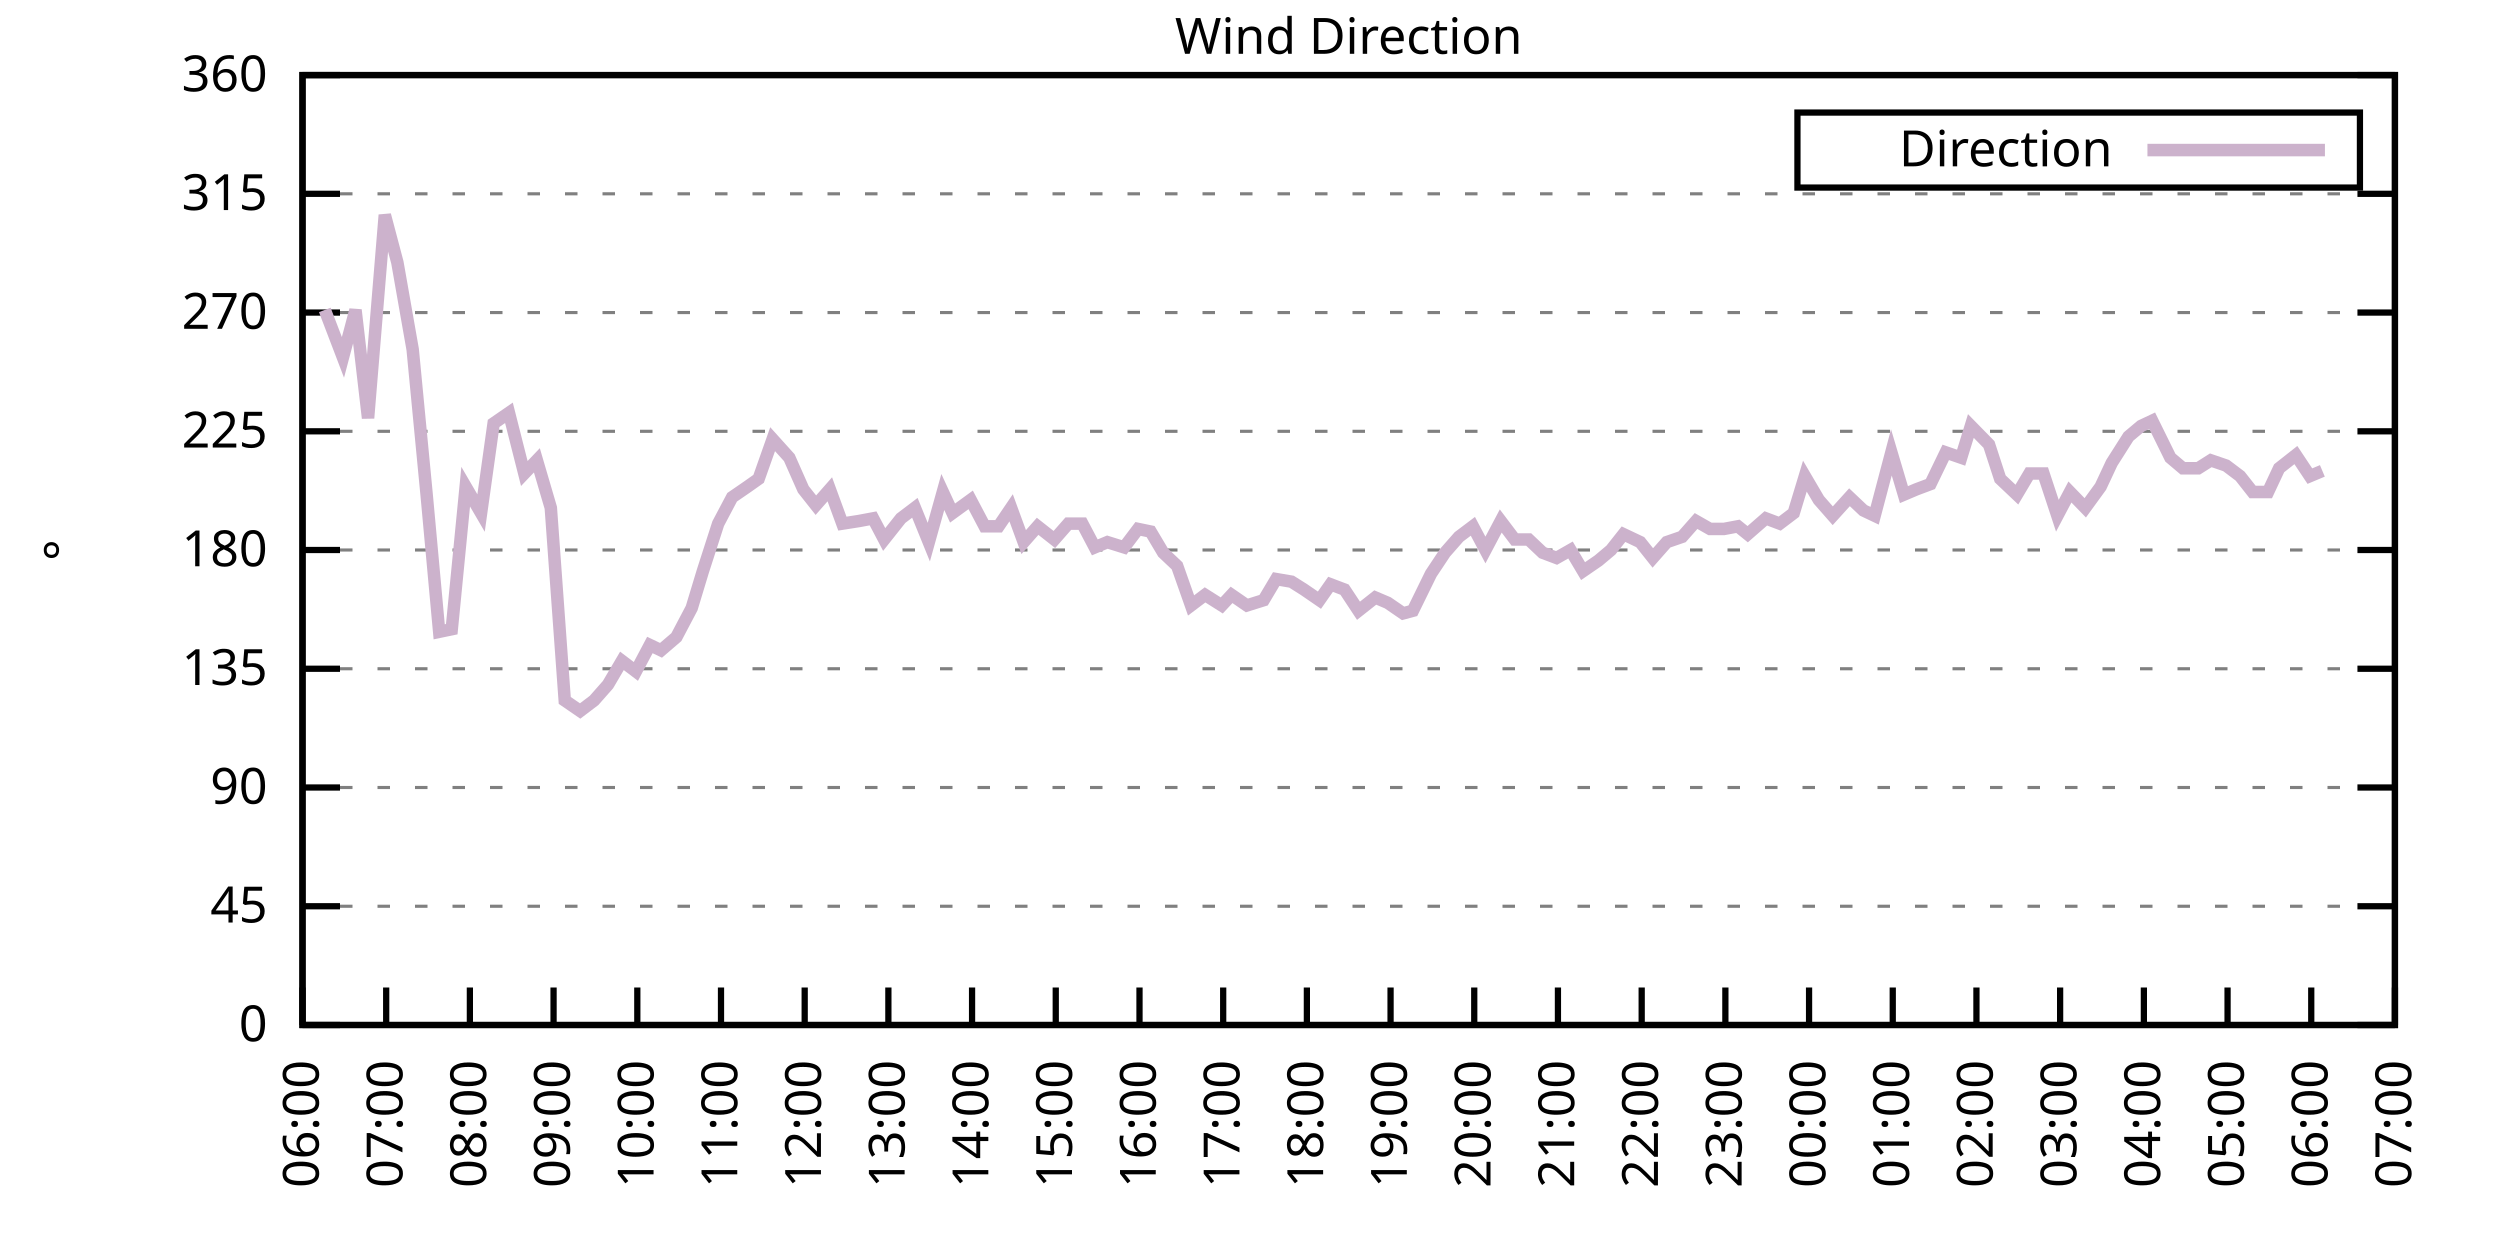
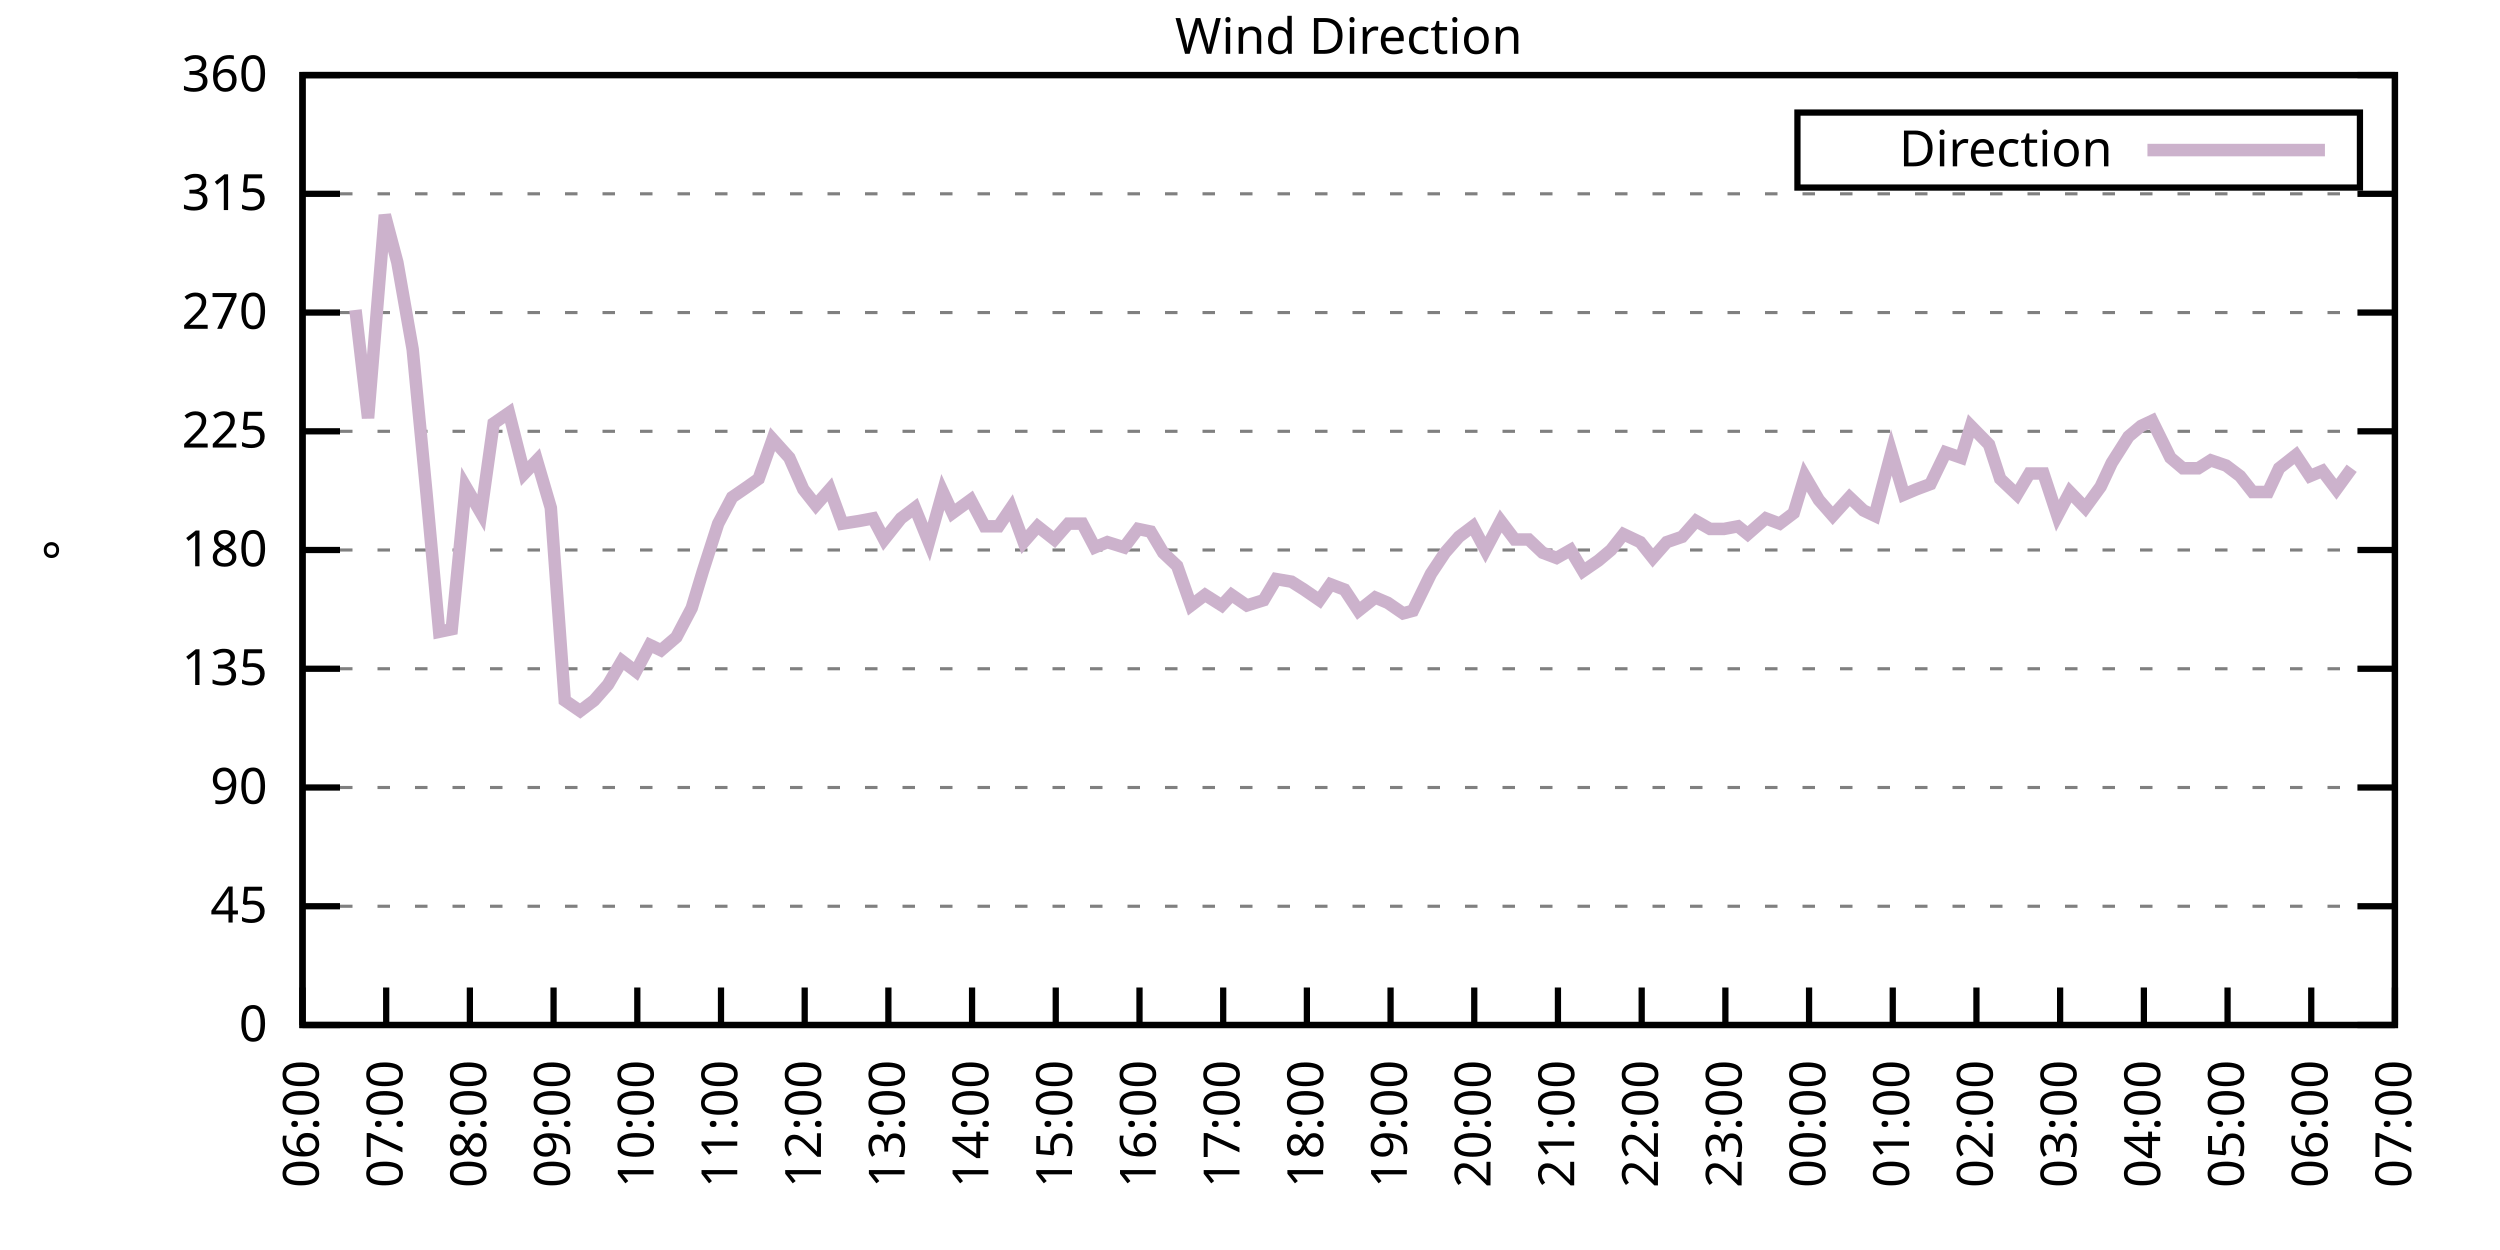
<svg xmlns="http://www.w3.org/2000/svg" xmlns:xlink="http://www.w3.org/1999/xlink" width="400" height="200" viewBox="0 0 400 200">
  <g id="gnuplot_canvas">
    <rect x="0" y="0" width="400" height="200" fill="none" />
    <defs>
      <circle id="gpDot" r="0.5" stroke-width="0.5" stroke="currentColor" />
      <path id="gpPt0" stroke-width="0.333" stroke="currentColor" d="M-1,0 h2 M0,-1 v2" />
      <path id="gpPt1" stroke-width="0.333" stroke="currentColor" d="M-1,-1 L1,1 M1,-1 L-1,1" />
      <path id="gpPt2" stroke-width="0.333" stroke="currentColor" d="M-1,0 L1,0 M0,-1 L0,1 M-1,-1 L1,1 M-1,1 L1,-1" />
      <rect id="gpPt3" stroke-width="0.333" stroke="currentColor" x="-1" y="-1" width="2" height="2" />
      <rect id="gpPt4" stroke-width="0.333" stroke="currentColor" fill="currentColor" x="-1" y="-1" width="2" height="2" />
      <circle id="gpPt5" stroke-width="0.333" stroke="currentColor" cx="0" cy="0" r="1" />
      <use xlink:href="#gpPt5" id="gpPt6" fill="currentColor" stroke="none" />
      <path id="gpPt7" stroke-width="0.333" stroke="currentColor" d="M0,-1.33 L-1.33,0.67 L1.33,0.67 z" />
      <use xlink:href="#gpPt7" id="gpPt8" fill="currentColor" stroke="none" />
      <use xlink:href="#gpPt7" id="gpPt9" stroke="currentColor" transform="rotate(180)" />
      <use xlink:href="#gpPt9" id="gpPt10" fill="currentColor" stroke="none" />
      <use xlink:href="#gpPt3" id="gpPt11" stroke="currentColor" transform="rotate(45)" />
      <use xlink:href="#gpPt11" id="gpPt12" fill="currentColor" stroke="none" />
      <path id="gpPt13" stroke-width="0.333" stroke="currentColor" d="M0,1.330 L1.265,0.411 L0.782,-1.067 L-0.782,-1.076 L-1.265,0.411 z" />
      <use xlink:href="#gpPt13" id="gpPt14" fill="currentColor" stroke="none" />
      <filter id="textbox" filterUnits="objectBoundingBox" x="0" y="0" height="1" width="1">
        <feFlood flood-color="white" flood-opacity="1" result="bgnd" />
        <feComposite in="SourceGraphic" in2="bgnd" operator="atop" />
      </filter>
      <filter id="greybox" filterUnits="objectBoundingBox" x="0" y="0" height="1" width="1">
        <feFlood flood-color="lightgrey" flood-opacity="1" result="grey" />
        <feComposite in="SourceGraphic" in2="grey" operator="atop" />
      </filter>
    </defs>
    <g fill="none" color="white" stroke="currentColor" stroke-width="1.00" stroke-linecap="butt" stroke-linejoin="miter">
</g>
    <g fill="none" color="black" stroke="currentColor" stroke-width="1.00" stroke-linecap="butt" stroke-linejoin="miter">
      <g stroke="none" shape-rendering="crispEdges">
        <polygon fill="rgb(255, 255, 255)" points="48.40,164.00 383.18,164.00 383.18,12.02 48.40,12.02 " />
      </g>
    </g>
    <g fill="none" color="black" stroke="currentColor" stroke-width="1.00" stroke-linecap="butt" stroke-linejoin="miter">
</g>
    <g fill="none" color="black" stroke="black" stroke-width="0.50" stroke-linecap="butt" stroke-linejoin="miter">
</g>
    <g fill="none" color="gray" stroke="currentColor" stroke-width="0.50" stroke-linecap="butt" stroke-linejoin="miter">
      <path stroke="gray" stroke-dasharray="2,4" class="gridline" d="M48.40,164.00 L383.19,164.00  " />
    </g>
    <g fill="none" color="gray" stroke="gray" stroke-width="1.00" stroke-linecap="butt" stroke-linejoin="miter">
</g>
    <g fill="none" color="black" stroke="currentColor" stroke-width="1.00" stroke-linecap="butt" stroke-linejoin="miter">
      <path stroke="black" d="M48.40,164.00 L54.40,164.00 M383.19,164.00 L377.19,164.00  " />
      <g transform="translate(42.80,166.60)" stroke="none" fill="black" font-family="Sans" font-size="8.00" text-anchor="end">
        <text>
          <tspan font-family="Sans"> 0</tspan>
        </text>
      </g>
    </g>
    <g fill="none" color="black" stroke="currentColor" stroke-width="1.00" stroke-linecap="butt" stroke-linejoin="miter">
</g>
    <g fill="none" color="black" stroke="black" stroke-width="0.50" stroke-linecap="butt" stroke-linejoin="miter">
</g>
    <g fill="none" color="gray" stroke="currentColor" stroke-width="0.50" stroke-linecap="butt" stroke-linejoin="miter">
      <path stroke="gray" stroke-dasharray="2,4" class="gridline" d="M48.40,145.00 L383.19,145.00  " />
    </g>
    <g fill="none" color="gray" stroke="gray" stroke-width="1.00" stroke-linecap="butt" stroke-linejoin="miter">
</g>
    <g fill="none" color="black" stroke="currentColor" stroke-width="1.00" stroke-linecap="butt" stroke-linejoin="miter">
      <path stroke="black" d="M48.40,145.00 L54.40,145.00 M383.19,145.00 L377.19,145.00  " />
      <g transform="translate(42.80,147.60)" stroke="none" fill="black" font-family="Sans" font-size="8.00" text-anchor="end">
        <text>
          <tspan font-family="Sans"> 45</tspan>
        </text>
      </g>
    </g>
    <g fill="none" color="black" stroke="currentColor" stroke-width="1.00" stroke-linecap="butt" stroke-linejoin="miter">
</g>
    <g fill="none" color="black" stroke="black" stroke-width="0.50" stroke-linecap="butt" stroke-linejoin="miter">
</g>
    <g fill="none" color="gray" stroke="currentColor" stroke-width="0.50" stroke-linecap="butt" stroke-linejoin="miter">
      <path stroke="gray" stroke-dasharray="2,4" class="gridline" d="M48.40,126.00 L383.19,126.00  " />
    </g>
    <g fill="none" color="gray" stroke="gray" stroke-width="1.00" stroke-linecap="butt" stroke-linejoin="miter">
</g>
    <g fill="none" color="black" stroke="currentColor" stroke-width="1.00" stroke-linecap="butt" stroke-linejoin="miter">
      <path stroke="black" d="M48.40,126.00 L54.40,126.00 M383.19,126.00 L377.19,126.00  " />
      <g transform="translate(42.80,128.60)" stroke="none" fill="black" font-family="Sans" font-size="8.00" text-anchor="end">
        <text>
          <tspan font-family="Sans"> 90</tspan>
        </text>
      </g>
    </g>
    <g fill="none" color="black" stroke="currentColor" stroke-width="1.00" stroke-linecap="butt" stroke-linejoin="miter">
</g>
    <g fill="none" color="black" stroke="black" stroke-width="0.50" stroke-linecap="butt" stroke-linejoin="miter">
</g>
    <g fill="none" color="gray" stroke="currentColor" stroke-width="0.50" stroke-linecap="butt" stroke-linejoin="miter">
      <path stroke="gray" stroke-dasharray="2,4" class="gridline" d="M48.40,107.00 L383.19,107.00  " />
    </g>
    <g fill="none" color="gray" stroke="gray" stroke-width="1.00" stroke-linecap="butt" stroke-linejoin="miter">
</g>
    <g fill="none" color="black" stroke="currentColor" stroke-width="1.00" stroke-linecap="butt" stroke-linejoin="miter">
      <path stroke="black" d="M48.40,107.00 L54.40,107.00 M383.19,107.00 L377.19,107.00  " />
      <g transform="translate(42.80,109.60)" stroke="none" fill="black" font-family="Sans" font-size="8.00" text-anchor="end">
        <text>
          <tspan font-family="Sans"> 135</tspan>
        </text>
      </g>
    </g>
    <g fill="none" color="black" stroke="currentColor" stroke-width="1.00" stroke-linecap="butt" stroke-linejoin="miter">
</g>
    <g fill="none" color="black" stroke="black" stroke-width="0.50" stroke-linecap="butt" stroke-linejoin="miter">
</g>
    <g fill="none" color="gray" stroke="currentColor" stroke-width="0.50" stroke-linecap="butt" stroke-linejoin="miter">
      <path stroke="gray" stroke-dasharray="2,4" class="gridline" d="M48.40,88.00 L383.19,88.00  " />
    </g>
    <g fill="none" color="gray" stroke="gray" stroke-width="1.00" stroke-linecap="butt" stroke-linejoin="miter">
</g>
    <g fill="none" color="black" stroke="currentColor" stroke-width="1.00" stroke-linecap="butt" stroke-linejoin="miter">
      <path stroke="black" d="M48.40,88.00 L54.40,88.00 M383.19,88.00 L377.19,88.00  " />
      <g transform="translate(42.80,90.60)" stroke="none" fill="black" font-family="Sans" font-size="8.00" text-anchor="end">
        <text>
          <tspan font-family="Sans"> 180</tspan>
        </text>
      </g>
    </g>
    <g fill="none" color="black" stroke="currentColor" stroke-width="1.00" stroke-linecap="butt" stroke-linejoin="miter">
</g>
    <g fill="none" color="black" stroke="black" stroke-width="0.50" stroke-linecap="butt" stroke-linejoin="miter">
</g>
    <g fill="none" color="gray" stroke="currentColor" stroke-width="0.50" stroke-linecap="butt" stroke-linejoin="miter">
      <path stroke="gray" stroke-dasharray="2,4" class="gridline" d="M48.40,69.01 L383.19,69.01  " />
    </g>
    <g fill="none" color="gray" stroke="gray" stroke-width="1.00" stroke-linecap="butt" stroke-linejoin="miter">
</g>
    <g fill="none" color="black" stroke="currentColor" stroke-width="1.00" stroke-linecap="butt" stroke-linejoin="miter">
      <path stroke="black" d="M48.40,69.01 L54.40,69.01 M383.19,69.01 L377.19,69.01  " />
      <g transform="translate(42.80,71.61)" stroke="none" fill="black" font-family="Sans" font-size="8.00" text-anchor="end">
        <text>
          <tspan font-family="Sans"> 225</tspan>
        </text>
      </g>
    </g>
    <g fill="none" color="black" stroke="currentColor" stroke-width="1.00" stroke-linecap="butt" stroke-linejoin="miter">
</g>
    <g fill="none" color="black" stroke="black" stroke-width="0.50" stroke-linecap="butt" stroke-linejoin="miter">
</g>
    <g fill="none" color="gray" stroke="currentColor" stroke-width="0.50" stroke-linecap="butt" stroke-linejoin="miter">
      <path stroke="gray" stroke-dasharray="2,4" class="gridline" d="M48.40,50.01 L383.19,50.01  " />
    </g>
    <g fill="none" color="gray" stroke="gray" stroke-width="1.00" stroke-linecap="butt" stroke-linejoin="miter">
</g>
    <g fill="none" color="black" stroke="currentColor" stroke-width="1.00" stroke-linecap="butt" stroke-linejoin="miter">
      <path stroke="black" d="M48.40,50.01 L54.40,50.01 M383.19,50.01 L377.19,50.01  " />
      <g transform="translate(42.80,52.61)" stroke="none" fill="black" font-family="Sans" font-size="8.00" text-anchor="end">
        <text>
          <tspan font-family="Sans"> 270</tspan>
        </text>
      </g>
    </g>
    <g fill="none" color="black" stroke="currentColor" stroke-width="1.00" stroke-linecap="butt" stroke-linejoin="miter">
</g>
    <g fill="none" color="black" stroke="black" stroke-width="0.50" stroke-linecap="butt" stroke-linejoin="miter">
</g>
    <g fill="none" color="gray" stroke="currentColor" stroke-width="0.50" stroke-linecap="butt" stroke-linejoin="miter">
      <path stroke="gray" stroke-dasharray="2,4" class="gridline" d="M48.40,31.01 L383.19,31.01  " />
    </g>
    <g fill="none" color="gray" stroke="gray" stroke-width="1.00" stroke-linecap="butt" stroke-linejoin="miter">
</g>
    <g fill="none" color="black" stroke="currentColor" stroke-width="1.00" stroke-linecap="butt" stroke-linejoin="miter">
      <path stroke="black" d="M48.40,31.01 L54.40,31.01 M383.19,31.01 L377.19,31.01  " />
      <g transform="translate(42.80,33.61)" stroke="none" fill="black" font-family="Sans" font-size="8.00" text-anchor="end">
        <text>
          <tspan font-family="Sans"> 315</tspan>
        </text>
      </g>
    </g>
    <g fill="none" color="black" stroke="currentColor" stroke-width="1.00" stroke-linecap="butt" stroke-linejoin="miter">
</g>
    <g fill="none" color="black" stroke="black" stroke-width="0.50" stroke-linecap="butt" stroke-linejoin="miter">
</g>
    <g fill="none" color="gray" stroke="currentColor" stroke-width="0.50" stroke-linecap="butt" stroke-linejoin="miter">
      <path stroke="gray" stroke-dasharray="2,4" class="gridline" d="M48.40,12.01 L383.19,12.01  " />
    </g>
    <g fill="none" color="gray" stroke="gray" stroke-width="1.00" stroke-linecap="butt" stroke-linejoin="miter">
</g>
    <g fill="none" color="black" stroke="currentColor" stroke-width="1.00" stroke-linecap="butt" stroke-linejoin="miter">
      <path stroke="black" d="M48.40,12.01 L54.40,12.01 M383.19,12.01 L377.19,12.01  " />
      <g transform="translate(42.80,14.61)" stroke="none" fill="black" font-family="Sans" font-size="8.00" text-anchor="end">
        <text>
          <tspan font-family="Sans"> 360</tspan>
        </text>
      </g>
    </g>
    <g fill="none" color="black" stroke="currentColor" stroke-width="1.00" stroke-linecap="butt" stroke-linejoin="miter">
      <path stroke="black" d="M48.40,164.00 L48.40,158.00  " />
      <g transform="translate(51.00,169.60) rotate(270.00)" stroke="none" fill="black" font-family="Sans" font-size="8.00" text-anchor="end">
        <text>
          <tspan font-family="Sans">06:00</tspan>
        </text>
      </g>
    </g>
    <g fill="none" color="black" stroke="currentColor" stroke-width="1.00" stroke-linecap="butt" stroke-linejoin="miter">
      <path stroke="black" d="M61.79,164.00 L61.79,158.00  " />
      <g transform="translate(64.39,169.60) rotate(270.00)" stroke="none" fill="black" font-family="Sans" font-size="8.00" text-anchor="end">
        <text>
          <tspan font-family="Sans">07:00</tspan>
        </text>
      </g>
    </g>
    <g fill="none" color="black" stroke="currentColor" stroke-width="1.00" stroke-linecap="butt" stroke-linejoin="miter">
      <path stroke="black" d="M75.18,164.00 L75.18,158.00  " />
      <g transform="translate(77.78,169.60) rotate(270.00)" stroke="none" fill="black" font-family="Sans" font-size="8.00" text-anchor="end">
        <text>
          <tspan font-family="Sans">08:00</tspan>
        </text>
      </g>
    </g>
    <g fill="none" color="black" stroke="currentColor" stroke-width="1.00" stroke-linecap="butt" stroke-linejoin="miter">
      <path stroke="black" d="M88.57,164.00 L88.57,158.00  " />
      <g transform="translate(91.17,169.60) rotate(270.00)" stroke="none" fill="black" font-family="Sans" font-size="8.00" text-anchor="end">
        <text>
          <tspan font-family="Sans">09:00</tspan>
        </text>
      </g>
    </g>
    <g fill="none" color="black" stroke="currentColor" stroke-width="1.00" stroke-linecap="butt" stroke-linejoin="miter">
      <path stroke="black" d="M101.97,164.00 L101.97,158.00  " />
      <g transform="translate(104.57,169.60) rotate(270.00)" stroke="none" fill="black" font-family="Sans" font-size="8.00" text-anchor="end">
        <text>
          <tspan font-family="Sans">10:00</tspan>
        </text>
      </g>
    </g>
    <g fill="none" color="black" stroke="currentColor" stroke-width="1.00" stroke-linecap="butt" stroke-linejoin="miter">
      <path stroke="black" d="M115.36,164.00 L115.36,158.00  " />
      <g transform="translate(117.96,169.60) rotate(270.00)" stroke="none" fill="black" font-family="Sans" font-size="8.00" text-anchor="end">
        <text>
          <tspan font-family="Sans">11:00</tspan>
        </text>
      </g>
    </g>
    <g fill="none" color="black" stroke="currentColor" stroke-width="1.00" stroke-linecap="butt" stroke-linejoin="miter">
      <path stroke="black" d="M128.75,164.00 L128.75,158.00  " />
      <g transform="translate(131.35,169.60) rotate(270.00)" stroke="none" fill="black" font-family="Sans" font-size="8.00" text-anchor="end">
        <text>
          <tspan font-family="Sans">12:00</tspan>
        </text>
      </g>
    </g>
    <g fill="none" color="black" stroke="currentColor" stroke-width="1.00" stroke-linecap="butt" stroke-linejoin="miter">
      <path stroke="black" d="M142.14,164.00 L142.14,158.00  " />
      <g transform="translate(144.74,169.60) rotate(270.00)" stroke="none" fill="black" font-family="Sans" font-size="8.00" text-anchor="end">
        <text>
          <tspan font-family="Sans">13:00</tspan>
        </text>
      </g>
    </g>
    <g fill="none" color="black" stroke="currentColor" stroke-width="1.00" stroke-linecap="butt" stroke-linejoin="miter">
      <path stroke="black" d="M155.53,164.00 L155.53,158.00  " />
      <g transform="translate(158.13,169.60) rotate(270.00)" stroke="none" fill="black" font-family="Sans" font-size="8.00" text-anchor="end">
        <text>
          <tspan font-family="Sans">14:00</tspan>
        </text>
      </g>
    </g>
    <g fill="none" color="black" stroke="currentColor" stroke-width="1.00" stroke-linecap="butt" stroke-linejoin="miter">
      <path stroke="black" d="M168.92,164.00 L168.92,158.00  " />
      <g transform="translate(171.52,169.60) rotate(270.00)" stroke="none" fill="black" font-family="Sans" font-size="8.00" text-anchor="end">
        <text>
          <tspan font-family="Sans">15:00</tspan>
        </text>
      </g>
    </g>
    <g fill="none" color="black" stroke="currentColor" stroke-width="1.00" stroke-linecap="butt" stroke-linejoin="miter">
      <path stroke="black" d="M182.32,164.00 L182.32,158.00  " />
      <g transform="translate(184.92,169.60) rotate(270.00)" stroke="none" fill="black" font-family="Sans" font-size="8.00" text-anchor="end">
        <text>
          <tspan font-family="Sans">16:00</tspan>
        </text>
      </g>
    </g>
    <g fill="none" color="black" stroke="currentColor" stroke-width="1.00" stroke-linecap="butt" stroke-linejoin="miter">
      <path stroke="black" d="M195.71,164.00 L195.71,158.00  " />
      <g transform="translate(198.31,169.60) rotate(270.00)" stroke="none" fill="black" font-family="Sans" font-size="8.00" text-anchor="end">
        <text>
          <tspan font-family="Sans">17:00</tspan>
        </text>
      </g>
    </g>
    <g fill="none" color="black" stroke="currentColor" stroke-width="1.00" stroke-linecap="butt" stroke-linejoin="miter">
      <path stroke="black" d="M209.10,164.00 L209.10,158.00  " />
      <g transform="translate(211.70,169.60) rotate(270.00)" stroke="none" fill="black" font-family="Sans" font-size="8.00" text-anchor="end">
        <text>
          <tspan font-family="Sans">18:00</tspan>
        </text>
      </g>
    </g>
    <g fill="none" color="black" stroke="currentColor" stroke-width="1.00" stroke-linecap="butt" stroke-linejoin="miter">
      <path stroke="black" d="M222.49,164.00 L222.49,158.00  " />
      <g transform="translate(225.09,169.60) rotate(270.00)" stroke="none" fill="black" font-family="Sans" font-size="8.00" text-anchor="end">
        <text>
          <tspan font-family="Sans">19:00</tspan>
        </text>
      </g>
    </g>
    <g fill="none" color="black" stroke="currentColor" stroke-width="1.00" stroke-linecap="butt" stroke-linejoin="miter">
      <path stroke="black" d="M235.88,164.00 L235.88,158.00  " />
      <g transform="translate(238.48,169.60) rotate(270.00)" stroke="none" fill="black" font-family="Sans" font-size="8.00" text-anchor="end">
        <text>
          <tspan font-family="Sans">20:00</tspan>
        </text>
      </g>
    </g>
    <g fill="none" color="black" stroke="currentColor" stroke-width="1.00" stroke-linecap="butt" stroke-linejoin="miter">
      <path stroke="black" d="M249.27,164.00 L249.27,158.00  " />
      <g transform="translate(251.87,169.60) rotate(270.00)" stroke="none" fill="black" font-family="Sans" font-size="8.00" text-anchor="end">
        <text>
          <tspan font-family="Sans">21:00</tspan>
        </text>
      </g>
    </g>
    <g fill="none" color="black" stroke="currentColor" stroke-width="1.00" stroke-linecap="butt" stroke-linejoin="miter">
      <path stroke="black" d="M262.67,164.00 L262.67,158.00  " />
      <g transform="translate(265.27,169.60) rotate(270.00)" stroke="none" fill="black" font-family="Sans" font-size="8.00" text-anchor="end">
        <text>
          <tspan font-family="Sans">22:00</tspan>
        </text>
      </g>
    </g>
    <g fill="none" color="black" stroke="currentColor" stroke-width="1.00" stroke-linecap="butt" stroke-linejoin="miter">
      <path stroke="black" d="M276.06,164.00 L276.06,158.00  " />
      <g transform="translate(278.66,169.60) rotate(270.00)" stroke="none" fill="black" font-family="Sans" font-size="8.00" text-anchor="end">
        <text>
          <tspan font-family="Sans">23:00</tspan>
        </text>
      </g>
    </g>
    <g fill="none" color="black" stroke="currentColor" stroke-width="1.00" stroke-linecap="butt" stroke-linejoin="miter">
      <path stroke="black" d="M289.45,164.00 L289.45,158.00  " />
      <g transform="translate(292.05,169.60) rotate(270.00)" stroke="none" fill="black" font-family="Sans" font-size="8.00" text-anchor="end">
        <text>
          <tspan font-family="Sans">00:00</tspan>
        </text>
      </g>
    </g>
    <g fill="none" color="black" stroke="currentColor" stroke-width="1.00" stroke-linecap="butt" stroke-linejoin="miter">
      <path stroke="black" d="M302.84,164.00 L302.84,158.00  " />
      <g transform="translate(305.44,169.60) rotate(270.00)" stroke="none" fill="black" font-family="Sans" font-size="8.00" text-anchor="end">
        <text>
          <tspan font-family="Sans">01:00</tspan>
        </text>
      </g>
    </g>
    <g fill="none" color="black" stroke="currentColor" stroke-width="1.00" stroke-linecap="butt" stroke-linejoin="miter">
      <path stroke="black" d="M316.23,164.00 L316.23,158.00  " />
      <g transform="translate(318.83,169.60) rotate(270.00)" stroke="none" fill="black" font-family="Sans" font-size="8.00" text-anchor="end">
        <text>
          <tspan font-family="Sans">02:00</tspan>
        </text>
      </g>
    </g>
    <g fill="none" color="black" stroke="currentColor" stroke-width="1.00" stroke-linecap="butt" stroke-linejoin="miter">
      <path stroke="black" d="M329.62,164.00 L329.62,158.00  " />
      <g transform="translate(332.22,169.60) rotate(270.00)" stroke="none" fill="black" font-family="Sans" font-size="8.00" text-anchor="end">
        <text>
          <tspan font-family="Sans">03:00</tspan>
        </text>
      </g>
    </g>
    <g fill="none" color="black" stroke="currentColor" stroke-width="1.00" stroke-linecap="butt" stroke-linejoin="miter">
      <path stroke="black" d="M343.02,164.00 L343.02,158.00  " />
      <g transform="translate(345.62,169.60) rotate(270.00)" stroke="none" fill="black" font-family="Sans" font-size="8.00" text-anchor="end">
        <text>
          <tspan font-family="Sans">04:00</tspan>
        </text>
      </g>
    </g>
    <g fill="none" color="black" stroke="currentColor" stroke-width="1.00" stroke-linecap="butt" stroke-linejoin="miter">
      <path stroke="black" d="M356.41,164.00 L356.41,158.00  " />
      <g transform="translate(359.01,169.60) rotate(270.00)" stroke="none" fill="black" font-family="Sans" font-size="8.00" text-anchor="end">
        <text>
          <tspan font-family="Sans">05:00</tspan>
        </text>
      </g>
    </g>
    <g fill="none" color="black" stroke="currentColor" stroke-width="1.00" stroke-linecap="butt" stroke-linejoin="miter">
      <path stroke="black" d="M369.80,164.00 L369.80,158.00  " />
      <g transform="translate(372.40,169.60) rotate(270.00)" stroke="none" fill="black" font-family="Sans" font-size="8.00" text-anchor="end">
        <text>
          <tspan font-family="Sans">06:00</tspan>
        </text>
      </g>
    </g>
    <g fill="none" color="black" stroke="currentColor" stroke-width="1.00" stroke-linecap="butt" stroke-linejoin="miter">
      <path stroke="black" d="M383.19,164.00 L383.19,158.00  " />
      <g transform="translate(385.79,169.60) rotate(270.00)" stroke="none" fill="black" font-family="Sans" font-size="8.00" text-anchor="end">
        <text>
          <tspan font-family="Sans">07:00</tspan>
        </text>
      </g>
    </g>
    <g fill="none" color="black" stroke="currentColor" stroke-width="1.00" stroke-linecap="butt" stroke-linejoin="miter">
</g>
    <g fill="none" color="black" stroke="currentColor" stroke-width="1.00" stroke-linecap="butt" stroke-linejoin="miter">
      <path stroke="black" d="M48.40,12.01 L48.40,164.00 L383.19,164.00 L383.19,12.01 L48.40,12.01 Z  " />
    </g>
    <g fill="none" color="black" stroke="currentColor" stroke-width="1.00" stroke-linecap="butt" stroke-linejoin="miter">
</g>
    <g fill="none" color="black" stroke="currentColor" stroke-width="1.00" stroke-linecap="butt" stroke-linejoin="miter">
      <path stroke="black" d="M287.59,30.01 L287.59,18.01 L377.59,18.01 L377.59,30.01 L287.59,30.01 Z  " />
    </g>
    <g id="Wind_direction_plot_1">
      <g fill="none" color="white" stroke="black" stroke-width="2.00" stroke-linecap="butt" stroke-linejoin="miter">
</g>
      <g fill="none" color="black" stroke="currentColor" stroke-width="2.00" stroke-linecap="butt" stroke-linejoin="miter">
        <g transform="translate(337.99,26.61)" stroke="none" fill="black" font-family="Sans" font-size="8.00" text-anchor="end">
          <text>
            <tspan font-family="Sans">Direction</tspan>
          </text>
        </g>
      </g>
      <g fill="none" color="black" stroke="currentColor" stroke-width="2.00" stroke-linecap="butt" stroke-linejoin="miter">
-         <path stroke="rgb(204, 178, 204)" d="M343.59,24.01 L371.99,24.01 M51.97,49.59 L54.87,57.18 L56.88,49.59 L58.89,66.90 L61.57,34.39 L63.58,41.99   L66.03,55.92 L68.26,79.14 L70.27,101.09 L72.28,100.67 L74.51,77.87 L76.97,82.09 L78.98,67.74 L81.43,66.05   L83.89,75.76 L85.90,73.65 L88.13,81.25 L90.36,112.07 L92.82,113.76 L95.05,112.07 L97.28,109.54 L99.51,105.74   L101.74,107.43 L103.98,103.20 L105.76,104.05 L108.22,101.94 L110.67,97.29 L112.46,91.38 L114.91,83.78 L117.14,79.56   L119.60,77.87 L121.38,76.61 L123.62,70.27 L126.29,73.23 L128.53,78.29 L130.54,80.83 L132.77,78.29 L134.78,83.78   L137.45,83.36 L139.69,82.94 L141.47,86.32 L144.15,82.94 L146.38,81.25 L148.61,86.74 L150.85,78.72 L152.41,82.09   L155.31,79.98 L157.54,84.21 L159.77,84.21 L161.78,81.25 L163.79,86.74 L166.02,84.21 L168.70,86.32 L170.93,83.78   L173.17,83.78 L175.17,87.58 L177.18,86.74 L179.86,87.58 L182.09,84.63 L184.10,85.05 L186.11,88.43 L188.34,90.54   L190.57,96.87 L192.81,95.18 L195.48,96.87 L197.05,95.18 L199.50,96.87 L202.18,96.03 L204.19,92.65 L206.64,93.07   L208.65,94.34 L211.11,96.03 L212.89,93.49 L215.13,94.34 L217.36,97.72 L220.04,95.60 L222.04,96.45 L224.50,98.14   L226.06,97.72 L228.96,91.80 L231.20,88.43 L233.43,85.89 L235.66,84.21 L237.67,88.00 L240.12,83.36 L242.36,86.32   L244.59,86.32 L246.82,88.43 L249.05,89.27 L251.28,88.00 L253.29,91.38 L255.75,89.69 L257.76,88.00 L259.76,85.47   L262.44,86.74 L264.45,89.27 L266.68,86.74 L269.14,85.89 L271.37,83.36 L273.60,84.63 L275.83,84.63 L278.07,84.21   L279.63,85.47 L282.53,82.94 L284.76,83.78 L286.99,82.09 L288.78,76.18 L291.01,79.98 L293.24,82.52 L295.92,79.56   L298.15,81.67 L299.94,82.52 L302.62,72.38 L304.63,79.14 L306.63,78.29 L308.87,77.45 L311.32,72.38 L313.78,73.23   L315.34,68.16 L318.24,71.12 L320.03,76.61 L322.70,79.14 L324.71,75.76 L326.95,75.76 L329.18,82.52 L331.19,78.72   L333.64,81.25 L336.10,77.87 L337.88,74.07 L340.56,69.85 L342.57,68.16 L344.35,67.32 L347.26,73.23 L349.26,74.92   L351.72,74.92 L353.73,73.65 L356.18,74.49 L358.42,76.18 L360.42,78.72 L362.88,78.72 L364.66,74.92 L367.34,72.81   L369.58,76.18 L371.58,75.34  " />
+         <path stroke="rgb(204, 178, 204)" d="M343.59,24.01 L371.99,24.01 M56.88,49.59 L58.89,66.90 L61.57,34.39 L63.58,41.99 L66.03,55.92 L68.26,79.14   L70.27,101.09 L72.28,100.67 L74.51,77.87 L76.97,82.09 L78.98,67.74 L81.43,66.05 L83.89,75.76 L85.90,73.65   L88.13,81.25 L90.36,112.07 L92.82,113.76 L95.05,112.07 L97.28,109.54 L99.51,105.74 L101.74,107.43 L103.98,103.20   L105.76,104.05 L108.22,101.94 L110.67,97.29 L112.46,91.38 L114.91,83.78 L117.14,79.56 L119.60,77.87 L121.38,76.61   L123.62,70.27 L126.29,73.23 L128.53,78.29 L130.54,80.83 L132.77,78.29 L134.78,83.78 L137.45,83.36 L139.69,82.94   L141.47,86.32 L144.15,82.94 L146.38,81.25 L148.61,86.74 L150.85,78.72 L152.41,82.09 L155.31,79.98 L157.54,84.21   L159.77,84.21 L161.78,81.25 L163.79,86.74 L166.02,84.21 L168.70,86.32 L170.93,83.78 L173.17,83.78 L175.17,87.58   L177.18,86.74 L179.86,87.58 L182.09,84.63 L184.10,85.05 L186.11,88.43 L188.34,90.54 L190.57,96.87 L192.81,95.18   L195.48,96.87 L197.05,95.18 L199.50,96.87 L202.18,96.03 L204.19,92.65 L206.64,93.07 L208.65,94.34 L211.11,96.03   L212.89,93.49 L215.13,94.34 L217.36,97.72 L220.04,95.60 L222.04,96.45 L224.50,98.14 L226.06,97.72 L228.96,91.80   L231.20,88.43 L233.43,85.89 L235.66,84.21 L237.67,88.00 L240.12,83.36 L242.36,86.32 L244.59,86.32 L246.82,88.43   L249.05,89.27 L251.28,88.00 L253.29,91.38 L255.75,89.69 L257.76,88.00 L259.76,85.47 L262.44,86.74 L264.45,89.27   L266.68,86.74 L269.14,85.89 L271.37,83.36 L273.60,84.63 L275.83,84.63 L278.07,84.21 L279.63,85.47 L282.53,82.94   L284.76,83.78 L286.99,82.09 L288.78,76.18 L291.01,79.98 L293.24,82.52 L295.92,79.56 L298.15,81.67 L299.94,82.52   L302.62,72.38 L304.63,79.14 L306.63,78.29 L308.87,77.45 L311.32,72.38 L313.78,73.23 L315.34,68.16 L318.24,71.12   L320.03,76.61 L322.70,79.14 L324.71,75.76 L326.95,75.76 L329.18,82.52 L331.19,78.72 L333.64,81.25 L336.10,77.87   L337.88,74.07 L340.56,69.85 L342.57,68.16 L344.35,67.32 L347.26,73.23 L349.26,74.92 L351.72,74.92 L353.73,73.65   L356.18,74.49 L358.42,76.18 L360.42,78.72 L362.88,78.72 L364.66,74.92 L367.34,72.81 L369.58,76.18 L371.58,75.34   L373.82,78.29 L376.27,74.92  " />
      </g>
    </g>
    <g fill="none" color="black" stroke="currentColor" stroke-width="2.00" stroke-linecap="butt" stroke-linejoin="miter">
</g>
    <g fill="none" color="black" stroke="black" stroke-width="1.00" stroke-linecap="butt" stroke-linejoin="miter">
</g>
    <g fill="none" color="black" stroke="currentColor" stroke-width="1.00" stroke-linecap="butt" stroke-linejoin="miter">
      <path stroke="black" d="M48.40,12.01 L48.40,164.00 L383.19,164.00 L383.19,12.01 L48.40,12.01 Z  " />
      <g transform="translate(12.80,88.01) rotate(270.00)" stroke="none" fill="black" font-family="Sans" font-size="8.00" text-anchor="middle">
        <text>
          <tspan font-family="Sans">°</tspan>
        </text>
      </g>
    </g>
    <g fill="none" color="black" stroke="currentColor" stroke-width="1.00" stroke-linecap="butt" stroke-linejoin="miter">
</g>
    <g fill="none" color="black" stroke="currentColor" stroke-width="1.00" stroke-linecap="butt" stroke-linejoin="miter">
      <g transform="translate(215.79,8.61)" stroke="none" fill="black" font-family="Sans" font-size="8.00" text-anchor="middle">
        <text>
          <tspan font-family="Sans">Wind Direction</tspan>
        </text>
      </g>
    </g>
    <g fill="none" color="black" stroke="currentColor" stroke-width="1.00" stroke-linecap="butt" stroke-linejoin="miter">
</g>
  </g>
</svg>
